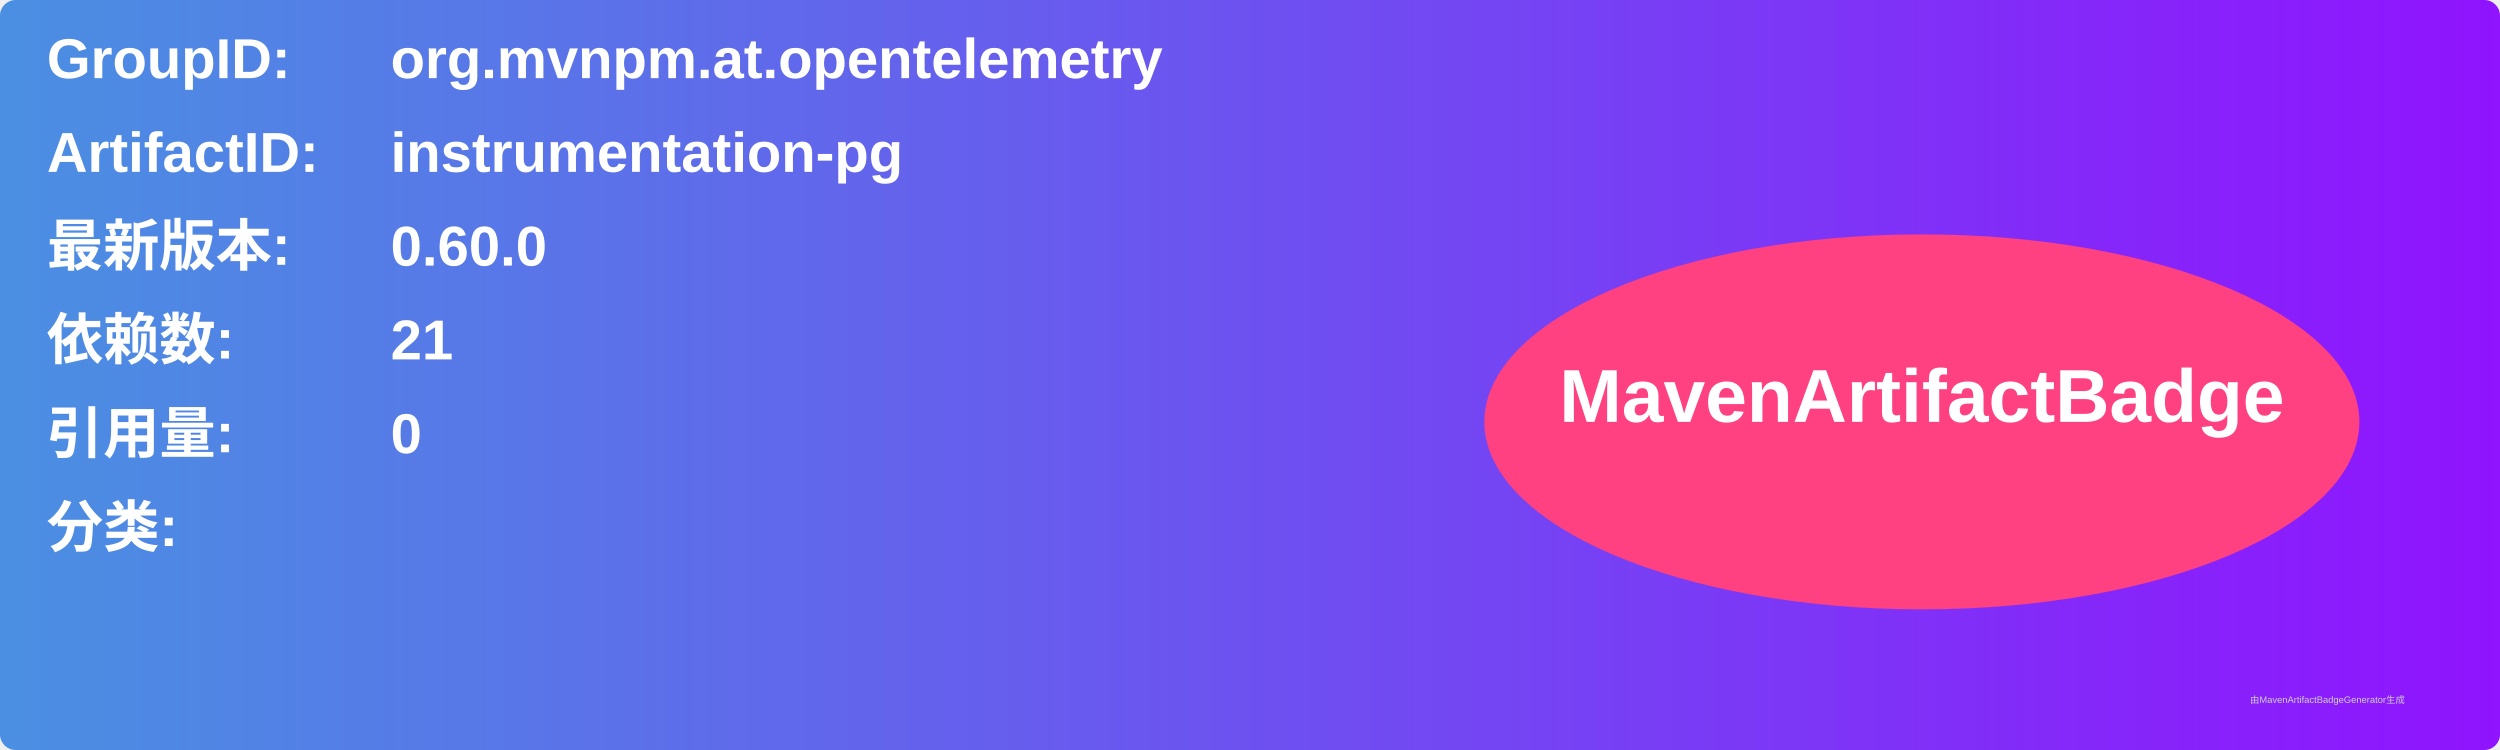
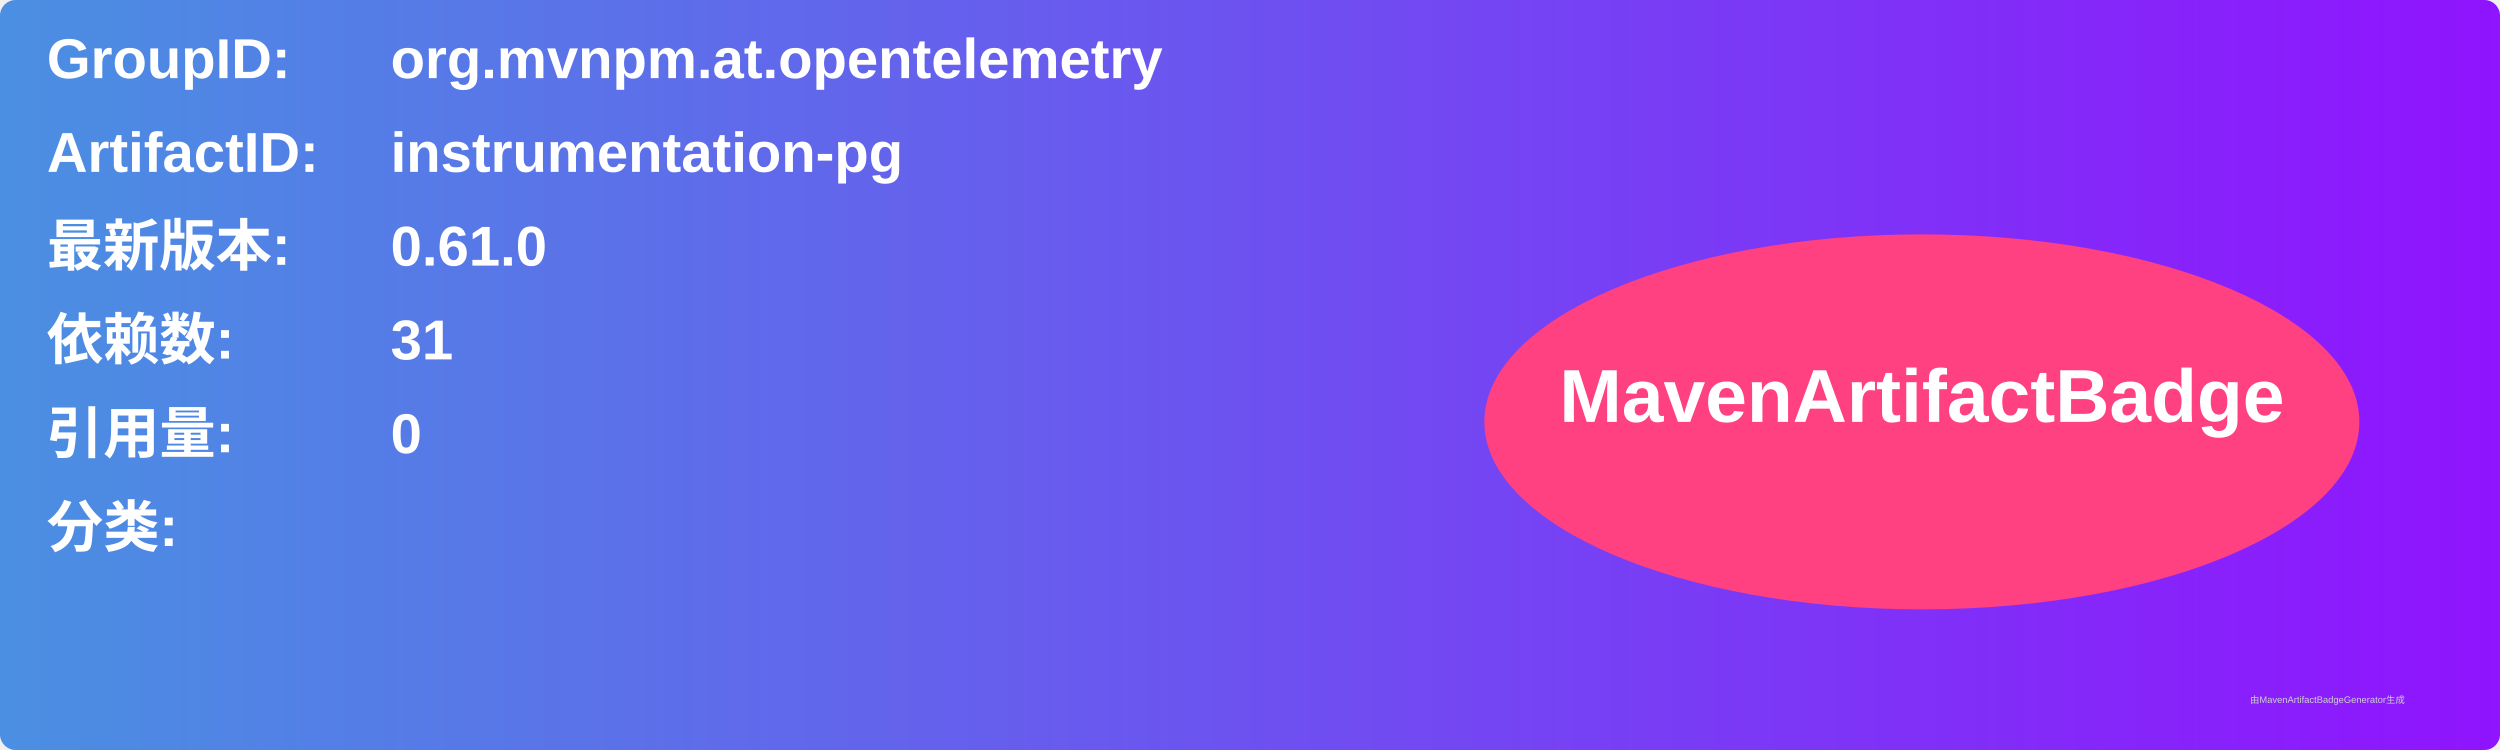
<svg xmlns="http://www.w3.org/2000/svg" width="800" height="240" viewBox="0 0 800 240">
  <linearGradient id="grad" x1="0%" y1="0%" x2="100%" y2="0%">
    <stop offset="0%" stop-color="#4a90e2" />
    <stop offset="100%" stop-color="#9013fe" />
  </linearGradient>
  <rect width="100%" height="100%" rx="5" ry="5" fill="url(#grad)" />
  <g transform="translate(15, 15)">
    <text x="0" y="10" font-family="Arial" font-size="18" fill="white" font-weight="bold" width="260">GroupID:</text>
    <text x="110" y="10" font-family="Arial" font-size="18" fill="white" font-weight="bold" width="460">org.mvnpm.at.opentelemetry</text>
    <text x="0" y="40" font-family="Arial" font-size="18" fill="white" font-weight="bold" width="260">ArtifactID:</text>
    <text x="110" y="40" font-family="Arial" font-size="18" fill="white" font-weight="bold" width="460">instrumentation-pg</text>
    <text x="0" y="70" font-family="Arial" font-size="18" fill="white" font-weight="bold">最新版本:</text>
    <text x="110" y="70" font-family="Arial" font-size="18" fill="white" font-weight="bold">
-       <tspan font-weight="bold">0.60.0</tspan>
+       <tspan font-weight="bold">0.61.0</tspan>
    </text>
    <text x="0" y="100" font-family="Arial" font-size="18" fill="white" font-weight="bold">依赖数: </text>
    <text x="110" y="100" font-family="Arial" font-size="18" fill="white">
-       <tspan font-weight="bold">21</tspan>
+       <tspan font-weight="bold">31</tspan>
    </text>
    <text x="0" y="130" font-family="Arial" font-size="18" fill="white" font-weight="bold">引用量: </text>
    <text x="110" y="130" font-family="Arial" font-size="18" fill="white">
      <tspan font-weight="bold">0</tspan>
    </text>
    <text x="0" y="160" font-family="Arial" font-size="18" fill="white" font-weight="bold">分类:</text>
    <text x="10" y="190" font-family="Arial" font-size="10" fill="white">
      <tspan font-weight="bold" />
    </text>
    <ellipse cx="600" cy="120" rx="140" ry="60" fill="#ff4081" />
    <text x="600" y="120" text-anchor="middle" font-family="Arial" font-size="24" fill="white" font-weight="bold">MavenArtifactBadge</text>
  </g>
  <text x="720" y="225" font-family="Arial" font-size="3" fill="#d0d0d0">由MavenArtifactBadgeGenerator生成</text>
</svg>
